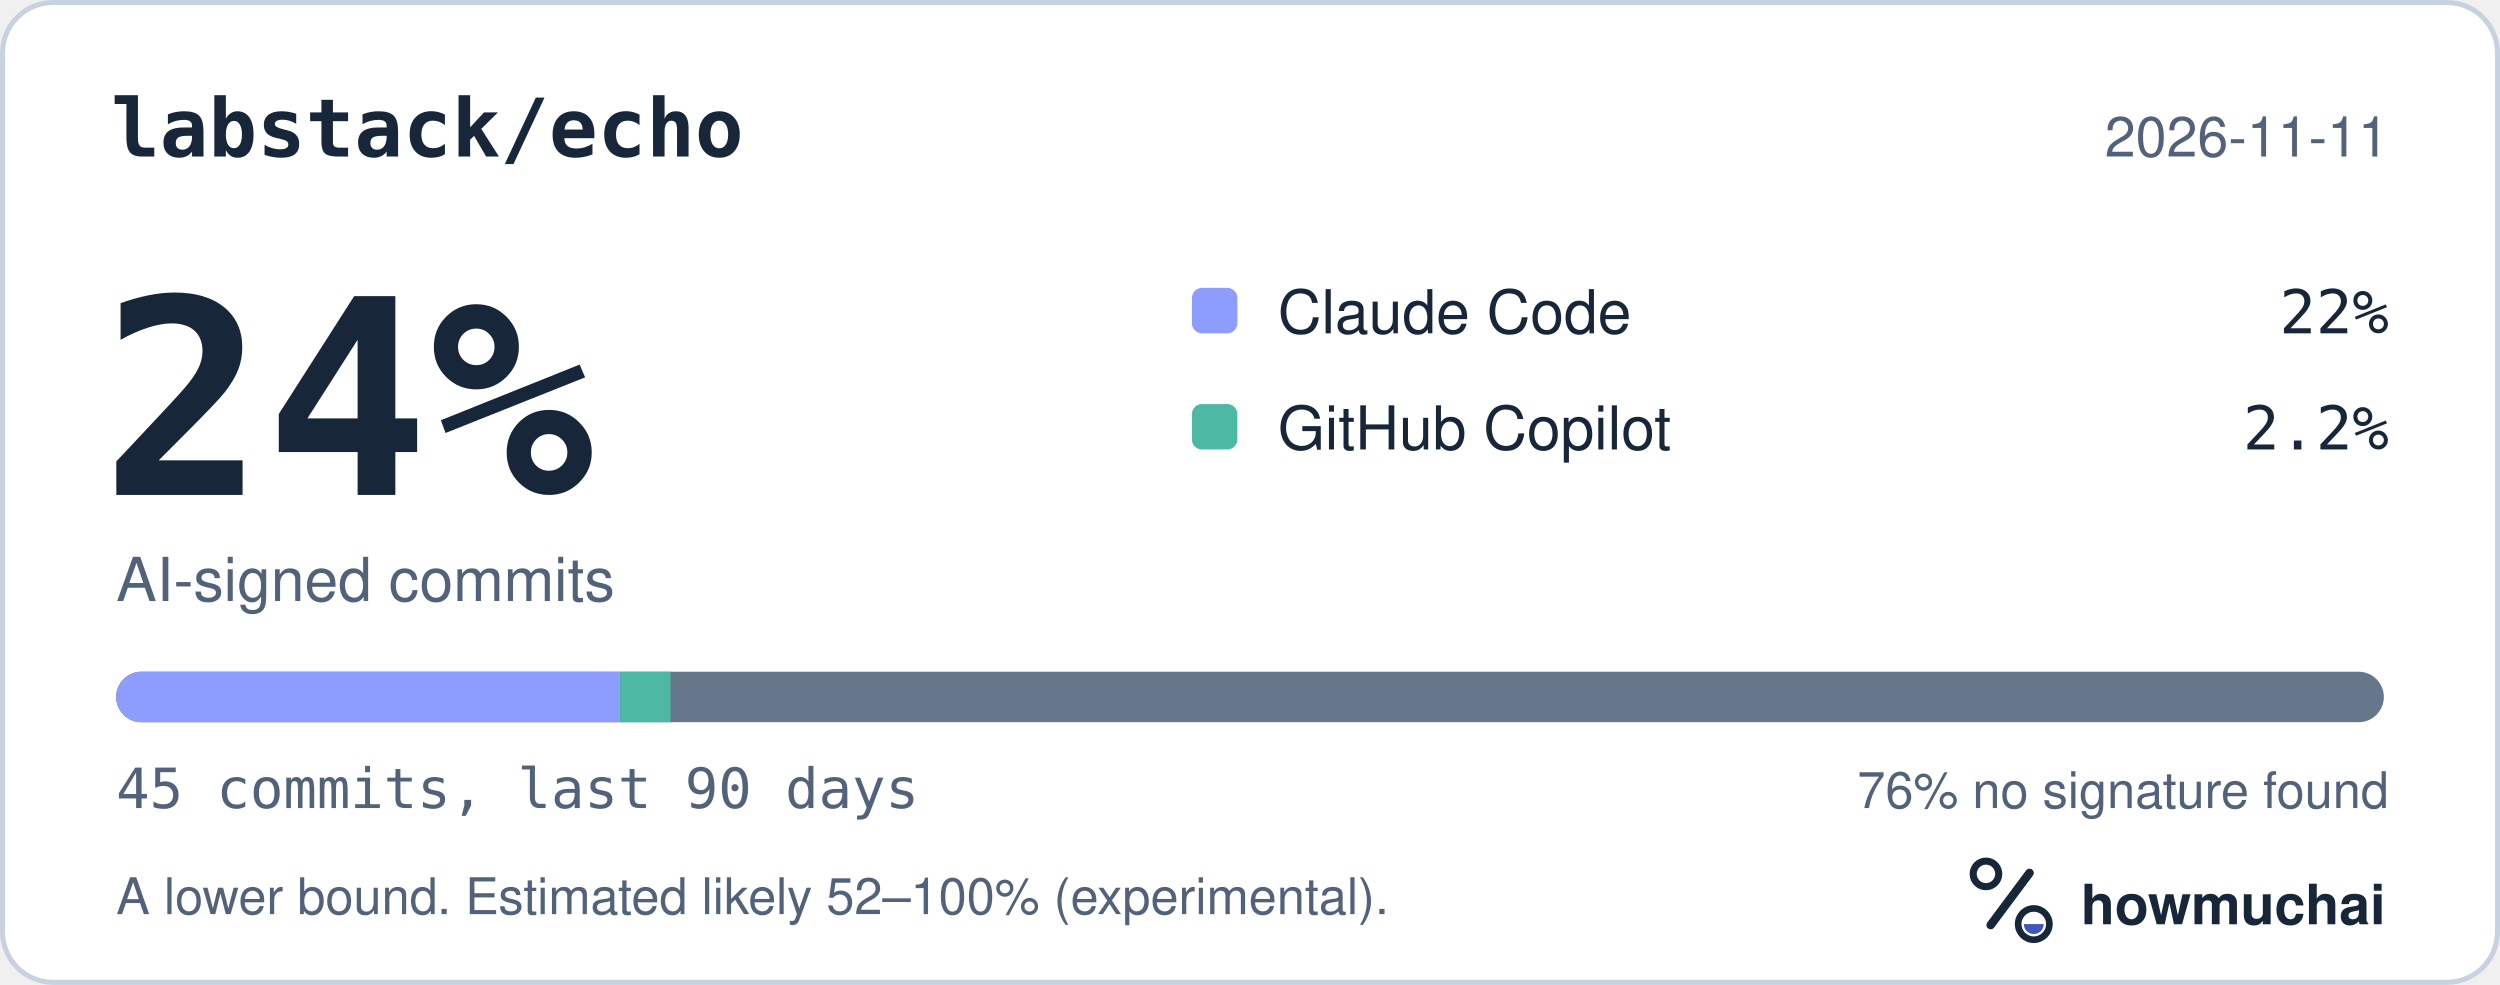
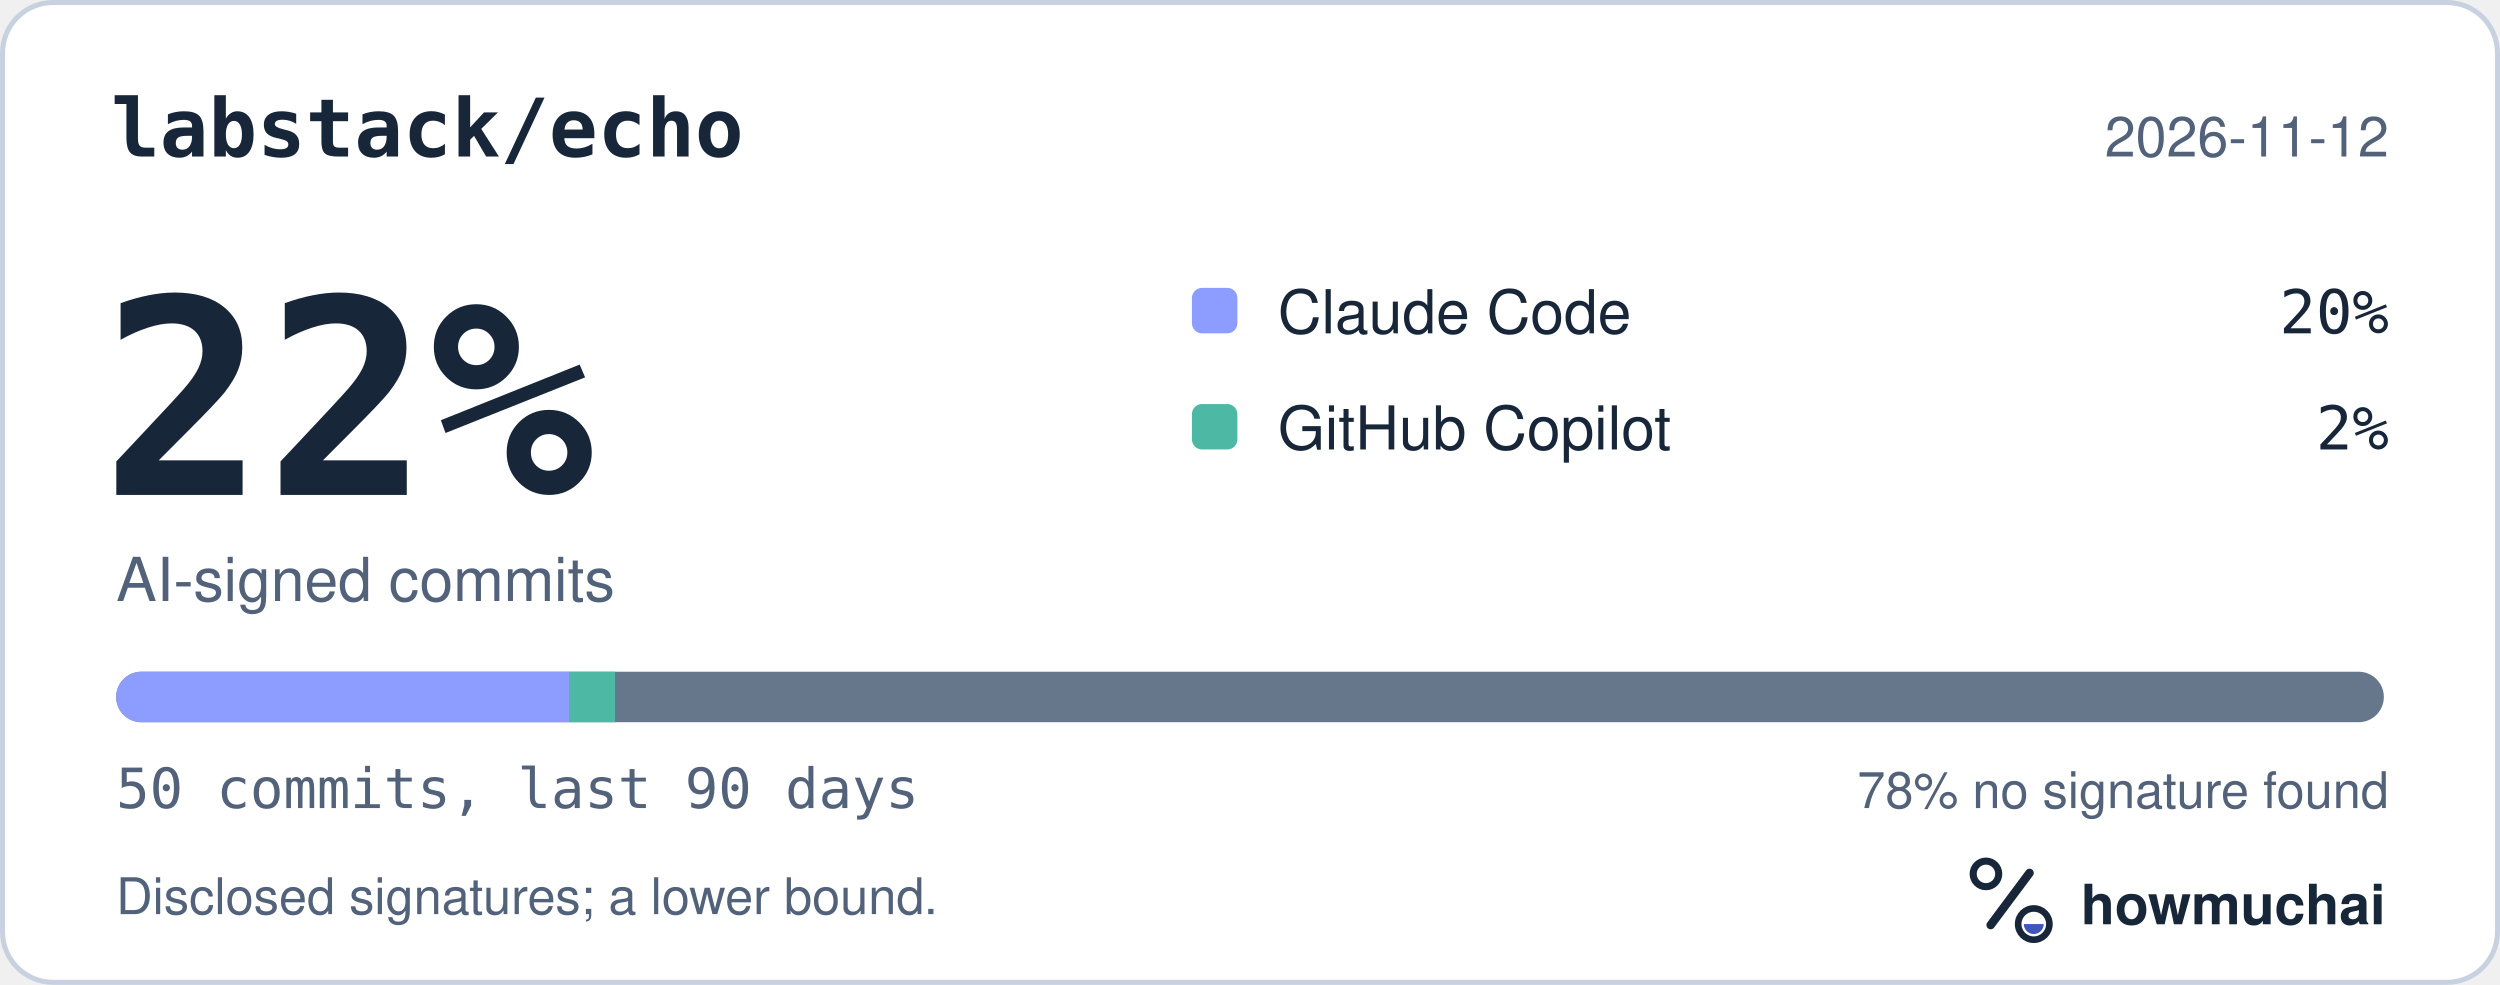
<svg xmlns="http://www.w3.org/2000/svg" width="495" height="195" viewBox="0 0 495 195" role="img" aria-labelledby="hm-t hm-d">
  <rect x="0.5" y="0.5" width="494" height="194" rx="10" fill="#FFFFFF" stroke="#C7D1DF" />
  <text x="22" y="31" fill="#18263A" font-family="ui-monospace, SF Mono, Menlo, Consolas, IBM Plex Mono, monospace" font-size="16" font-weight="600">labstack/echo</text>
-   <text x="473" y="31" fill="#52627A" font-family="-apple-system, BlinkMacSystemFont, Segoe UI, Helvetica, Arial, Fira Sans, sans-serif" font-size="11" text-anchor="end">2026-11-11</text>
-   <text x="20" y="98" fill="#18263A" font-family="ui-monospace, SF Mono, Menlo, Consolas, IBM Plex Mono, monospace" font-size="54" font-weight="700">24%</text>
+   <text x="473" y="31" fill="#52627A" font-family="-apple-system, BlinkMacSystemFont, Segoe UI, Helvetica, Arial, Fira Sans, sans-serif" font-size="11" text-anchor="end">2026-11-12</text>
+   <text x="20" y="98" fill="#18263A" font-family="ui-monospace, SF Mono, Menlo, Consolas, IBM Plex Mono, monospace" font-size="54" font-weight="700">22%</text>
  <text x="23" y="119" fill="#52627A" font-family="-apple-system, BlinkMacSystemFont, Segoe UI, Helvetica, Arial, Fira Sans, sans-serif" font-size="12">AI-signed commits</text>
  <rect x="236" y="57" width="9" height="9" rx="2" fill="#8D9DFF" />
  <text x="253" y="66" fill="#18263A" font-family="-apple-system, BlinkMacSystemFont, Segoe UI, Helvetica, Arial, Fira Sans, sans-serif" font-size="12">Claude Code</text>
-   <text x="473" y="66" fill="#18263A" font-family="ui-monospace, SF Mono, Menlo, Consolas, IBM Plex Mono, monospace" font-size="12" text-anchor="end">22%</text>
+   <text x="473" y="66" fill="#18263A" font-family="ui-monospace, SF Mono, Menlo, Consolas, IBM Plex Mono, monospace" font-size="12" text-anchor="end">20%</text>
  <rect x="236" y="80" width="9" height="9" rx="2" fill="#4DB8A4" />
  <text x="253" y="89" fill="#18263A" font-family="-apple-system, BlinkMacSystemFont, Segoe UI, Helvetica, Arial, Fira Sans, sans-serif" font-size="12">GitHub Copilot</text>
-   <text x="473" y="89" fill="#18263A" font-family="ui-monospace, SF Mono, Menlo, Consolas, IBM Plex Mono, monospace" font-size="12" text-anchor="end">2.2%</text>
+   <text x="473" y="89" fill="#18263A" font-family="ui-monospace, SF Mono, Menlo, Consolas, IBM Plex Mono, monospace" font-size="12" text-anchor="end">2%</text>
  <defs>
    <clipPath id="hm-bar">
      <rect x="23" y="133" width="449" height="10" rx="5" />
    </clipPath>
  </defs>
  <rect x="23" y="133" width="449" height="10" rx="5" fill="#66768B" />
  <g clip-path="url(#hm-bar)">
-     <rect x="23.00" y="133" width="99.78" height="10" fill="#8D9DFF" />
-     <rect x="122.78" y="133" width="9.98" height="10" fill="#4DB8A4" />
+     <rect x="23.00" y="133" width="89.80" height="10" fill="#8D9DFF" />
+     <rect x="112.80" y="133" width="8.98" height="10" fill="#4DB8A4" />
  </g>
-   <text x="23" y="160" fill="#52627A" font-family="ui-monospace, SF Mono, Menlo, Consolas, IBM Plex Mono, monospace" font-size="11">45 commits, last 90 days</text>
-   <text x="473" y="160" fill="#52627A" font-family="-apple-system, BlinkMacSystemFont, Segoe UI, Helvetica, Arial, Fira Sans, sans-serif" font-size="10" text-anchor="end">76% no signature found</text>
-   <text x="23" y="181" fill="#52627A" font-family="-apple-system, BlinkMacSystemFont, Segoe UI, Helvetica, Arial, Fira Sans, sans-serif" font-size="10">A lower bound. Estimated likely 52–100% (experimental).</text>
+   <text x="23" y="160" fill="#52627A" font-family="ui-monospace, SF Mono, Menlo, Consolas, IBM Plex Mono, monospace" font-size="11">50 commits, last 90 days</text>
+   <text x="473" y="160" fill="#52627A" font-family="-apple-system, BlinkMacSystemFont, Segoe UI, Helvetica, Arial, Fira Sans, sans-serif" font-size="10" text-anchor="end">78% no signature found</text>
+   <text x="23" y="181" fill="#52627A" font-family="-apple-system, BlinkMacSystemFont, Segoe UI, Helvetica, Arial, Fira Sans, sans-serif" font-size="10">Disclosed signatures; a lower bound.</text>
  <g transform="translate(386 166) scale(0.046875)">
    <circle cx="154" cy="150" r="54" fill="none" stroke="#18263A" stroke-width="30" />
    <path d="M174 366 338 146" fill="none" stroke="#18263A" stroke-width="36" stroke-linecap="round" />
    <circle cx="356" cy="362" r="66" fill="none" stroke="#18263A" stroke-width="28" />
    <path d="M314 362a42 42 0 0 0 84 0Z" fill="#4056BC" />
  </g>
  <text x="412" y="183" fill="#18263A" font-family="-apple-system, BlinkMacSystemFont, Segoe UI, Helvetica, Arial, Fira Sans, sans-serif" font-size="11" font-weight="650">howmuchai</text>
</svg>
